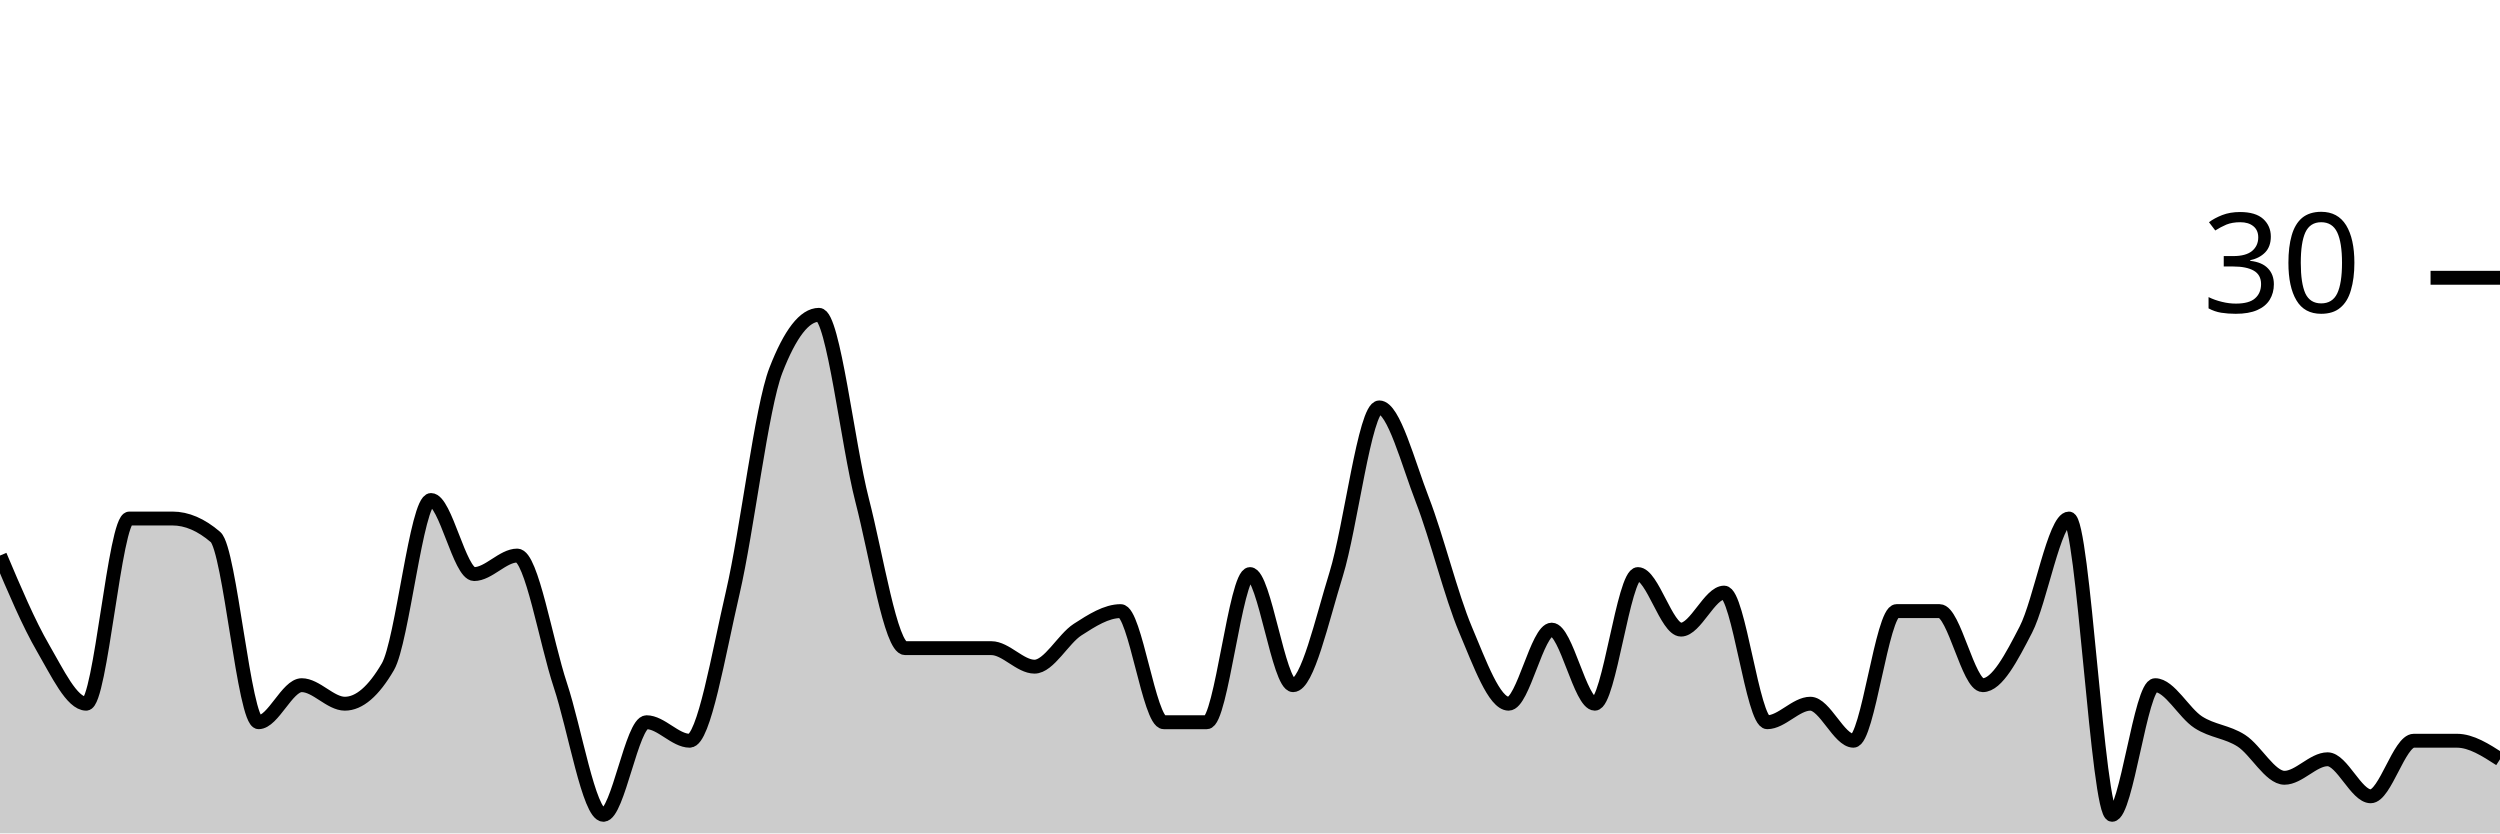
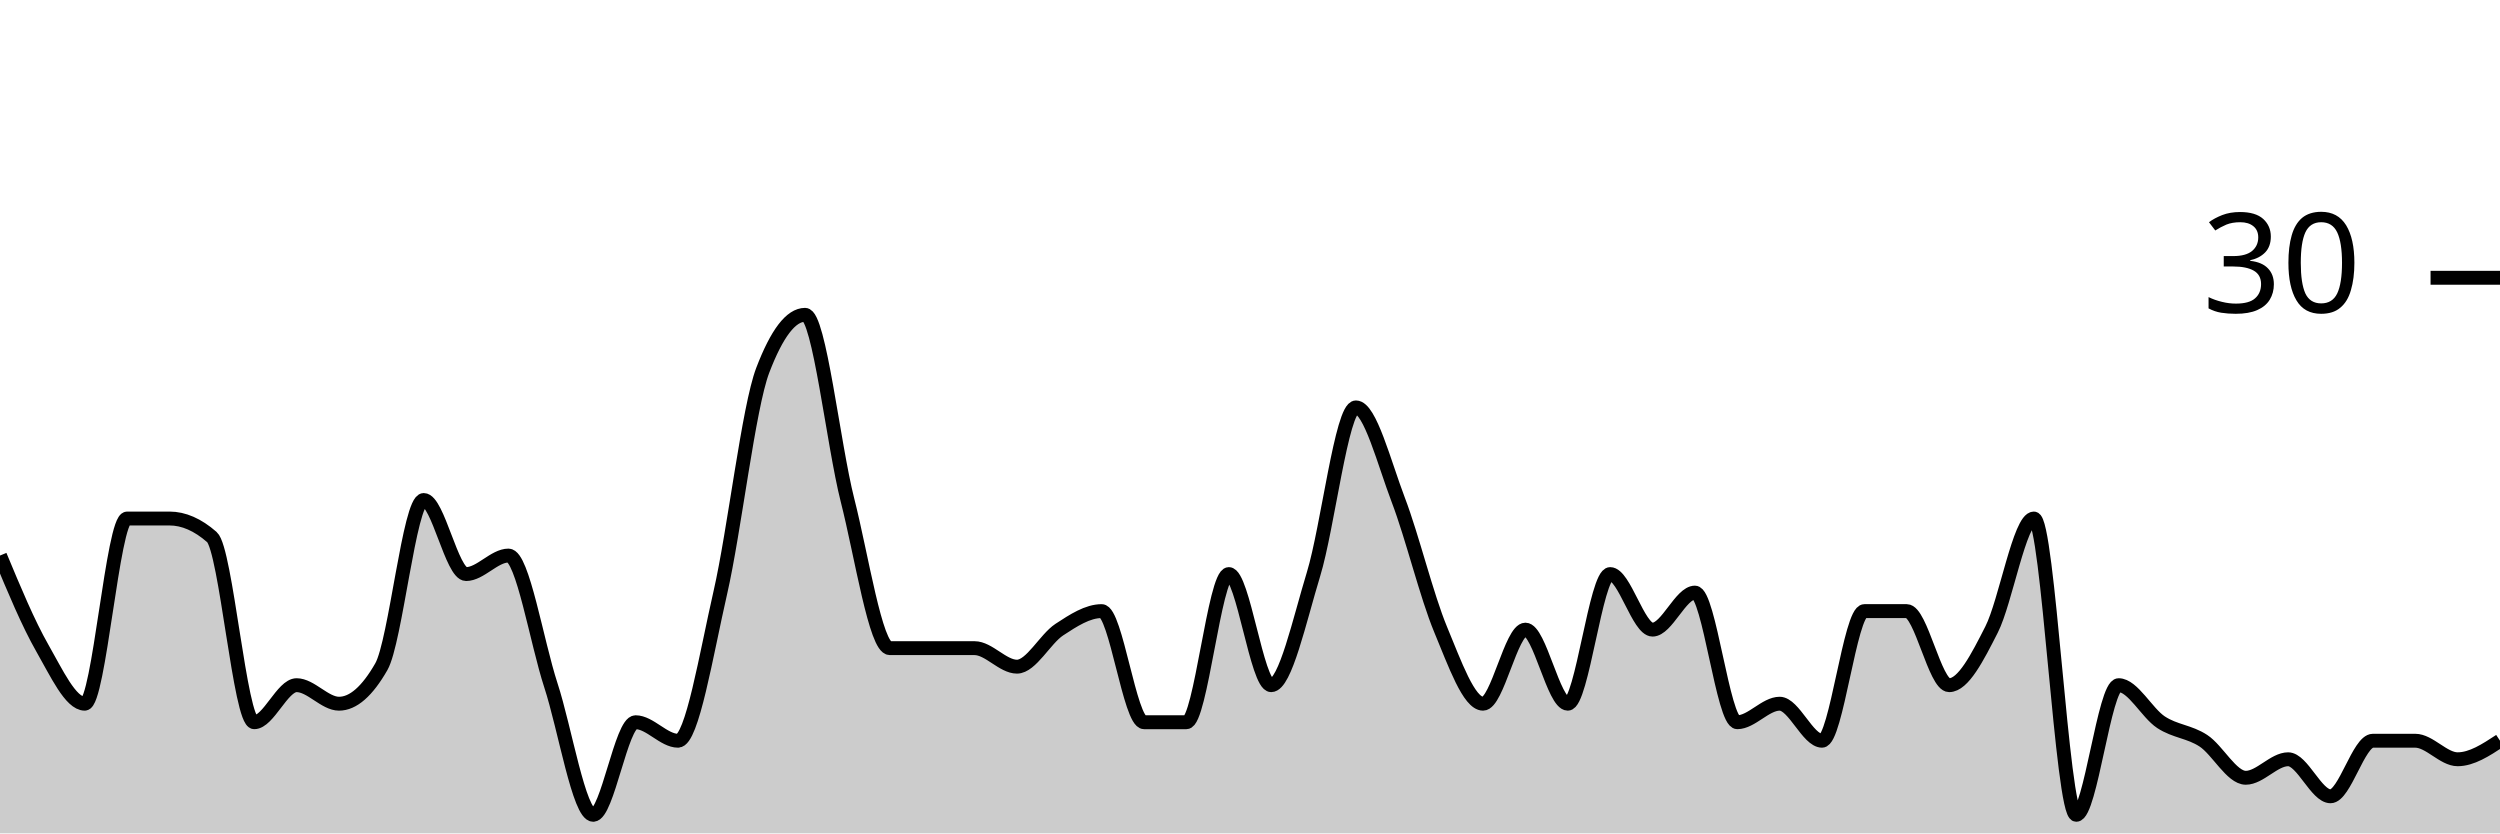
<svg xmlns="http://www.w3.org/2000/svg" viewBox="0 0 180 60">
  <g transform="translate(0,20)">
-     <path class="area" fill="rgba(0, 0, 0, 0.2)" d="M0,20C1.034,22.444,2.069,24.889,3.103,26.667C4.138,28.444,5.172,30.667,6.207,30.667C7.241,30.667,8.276,17.333,9.31,17.333C10.345,17.333,11.379,17.333,12.414,17.333C13.448,17.333,14.483,17.778,15.517,18.667C16.552,19.556,17.586,32,18.621,32C19.655,32,20.69,29.333,21.724,29.333C22.759,29.333,23.793,30.667,24.828,30.667C25.862,30.667,26.897,29.778,27.931,28C28.966,26.222,30,16,31.034,16C32.069,16,33.103,21.333,34.138,21.333C35.172,21.333,36.207,20,37.241,20C38.276,20,39.31,26.222,40.345,29.333C41.379,32.444,42.414,38.667,43.448,38.667C44.483,38.667,45.517,32,46.552,32C47.586,32,48.621,33.333,49.655,33.333C50.69,33.333,51.724,27.111,52.759,22.667C53.793,18.222,54.828,9.333,55.862,6.667C56.897,4,57.931,2.667,58.966,2.667C60,2.667,61.034,12,62.069,16C63.103,20,64.138,26.667,65.172,26.667C66.207,26.667,67.241,26.667,68.276,26.667C69.31,26.667,70.345,26.667,71.379,26.667C72.414,26.667,73.448,28,74.483,28C75.517,28,76.552,26,77.586,25.333C78.621,24.667,79.655,24,80.69,24C81.724,24,82.759,32,83.793,32C84.828,32,85.862,32,86.897,32C87.931,32,88.966,21.333,90,21.333C91.034,21.333,92.069,29.333,93.103,29.333C94.138,29.333,95.172,24.667,96.207,21.333C97.241,18,98.276,9.333,99.31,9.333C100.345,9.333,101.379,13.333,102.414,16C103.448,18.667,104.483,22.889,105.517,25.333C106.552,27.778,107.586,30.667,108.621,30.667C109.655,30.667,110.69,25.333,111.724,25.333C112.759,25.333,113.793,30.667,114.828,30.667C115.862,30.667,116.897,21.333,117.931,21.333C118.966,21.333,120,25.333,121.034,25.333C122.069,25.333,123.103,22.667,124.138,22.667C125.172,22.667,126.207,32,127.241,32C128.276,32,129.31,30.667,130.345,30.667C131.379,30.667,132.414,33.333,133.448,33.333C134.483,33.333,135.517,24,136.552,24C137.586,24,138.621,24,139.655,24C140.69,24,141.724,29.333,142.759,29.333C143.793,29.333,144.828,27.333,145.862,25.333C146.897,23.333,147.931,17.333,148.966,17.333C150,17.333,151.034,38.667,152.069,38.667C153.103,38.667,154.138,29.333,155.172,29.333C156.207,29.333,157.241,31.333,158.276,32C159.31,32.667,160.345,32.667,161.379,33.333C162.414,34,163.448,36,164.483,36C165.517,36,166.552,34.667,167.586,34.667C168.621,34.667,169.655,37.333,170.69,37.333C171.724,37.333,172.759,33.333,173.793,33.333C174.828,33.333,175.862,33.333,176.897,33.333C177.931,33.333,178.966,34,180,34.667L180,40C178.966,40,177.931,40,176.897,40C175.862,40,174.828,40,173.793,40C172.759,40,171.724,40,170.69,40C169.655,40,168.621,40,167.586,40C166.552,40,165.517,40,164.483,40C163.448,40,162.414,40,161.379,40C160.345,40,159.31,40,158.276,40C157.241,40,156.207,40,155.172,40C154.138,40,153.103,40,152.069,40C151.034,40,150,40,148.966,40C147.931,40,146.897,40,145.862,40C144.828,40,143.793,40,142.759,40C141.724,40,140.69,40,139.655,40C138.621,40,137.586,40,136.552,40C135.517,40,134.483,40,133.448,40C132.414,40,131.379,40,130.345,40C129.31,40,128.276,40,127.241,40C126.207,40,125.172,40,124.138,40C123.103,40,122.069,40,121.034,40C120,40,118.966,40,117.931,40C116.897,40,115.862,40,114.828,40C113.793,40,112.759,40,111.724,40C110.69,40,109.655,40,108.621,40C107.586,40,106.552,40,105.517,40C104.483,40,103.448,40,102.414,40C101.379,40,100.345,40,99.31,40C98.276,40,97.241,40,96.207,40C95.172,40,94.138,40,93.103,40C92.069,40,91.034,40,90,40C88.966,40,87.931,40,86.897,40C85.862,40,84.828,40,83.793,40C82.759,40,81.724,40,80.69,40C79.655,40,78.621,40,77.586,40C76.552,40,75.517,40,74.483,40C73.448,40,72.414,40,71.379,40C70.345,40,69.31,40,68.276,40C67.241,40,66.207,40,65.172,40C64.138,40,63.103,40,62.069,40C61.034,40,60,40,58.966,40C57.931,40,56.897,40,55.862,40C54.828,40,53.793,40,52.759,40C51.724,40,50.69,40,49.655,40C48.621,40,47.586,40,46.552,40C45.517,40,44.483,40,43.448,40C42.414,40,41.379,40,40.345,40C39.31,40,38.276,40,37.241,40C36.207,40,35.172,40,34.138,40C33.103,40,32.069,40,31.034,40C30,40,28.966,40,27.931,40C26.897,40,25.862,40,24.828,40C23.793,40,22.759,40,21.724,40C20.69,40,19.655,40,18.621,40C17.586,40,16.552,40,15.517,40C14.483,40,13.448,40,12.414,40C11.379,40,10.345,40,9.31,40C8.276,40,7.241,40,6.207,40C5.172,40,4.138,40,3.103,40C2.069,40,1.034,40,0,40Z" />
-     <path class="line" stroke="black" fill="none" d="M0,20C1.034,22.444,2.069,24.889,3.103,26.667C4.138,28.444,5.172,30.667,6.207,30.667C7.241,30.667,8.276,17.333,9.31,17.333C10.345,17.333,11.379,17.333,12.414,17.333C13.448,17.333,14.483,17.778,15.517,18.667C16.552,19.556,17.586,32,18.621,32C19.655,32,20.69,29.333,21.724,29.333C22.759,29.333,23.793,30.667,24.828,30.667C25.862,30.667,26.897,29.778,27.931,28C28.966,26.222,30,16,31.034,16C32.069,16,33.103,21.333,34.138,21.333C35.172,21.333,36.207,20,37.241,20C38.276,20,39.31,26.222,40.345,29.333C41.379,32.444,42.414,38.667,43.448,38.667C44.483,38.667,45.517,32,46.552,32C47.586,32,48.621,33.333,49.655,33.333C50.69,33.333,51.724,27.111,52.759,22.667C53.793,18.222,54.828,9.333,55.862,6.667C56.897,4,57.931,2.667,58.966,2.667C60,2.667,61.034,12,62.069,16C63.103,20,64.138,26.667,65.172,26.667C66.207,26.667,67.241,26.667,68.276,26.667C69.31,26.667,70.345,26.667,71.379,26.667C72.414,26.667,73.448,28,74.483,28C75.517,28,76.552,26,77.586,25.333C78.621,24.667,79.655,24,80.69,24C81.724,24,82.759,32,83.793,32C84.828,32,85.862,32,86.897,32C87.931,32,88.966,21.333,90,21.333C91.034,21.333,92.069,29.333,93.103,29.333C94.138,29.333,95.172,24.667,96.207,21.333C97.241,18,98.276,9.333,99.31,9.333C100.345,9.333,101.379,13.333,102.414,16C103.448,18.667,104.483,22.889,105.517,25.333C106.552,27.778,107.586,30.667,108.621,30.667C109.655,30.667,110.69,25.333,111.724,25.333C112.759,25.333,113.793,30.667,114.828,30.667C115.862,30.667,116.897,21.333,117.931,21.333C118.966,21.333,120,25.333,121.034,25.333C122.069,25.333,123.103,22.667,124.138,22.667C125.172,22.667,126.207,32,127.241,32C128.276,32,129.31,30.667,130.345,30.667C131.379,30.667,132.414,33.333,133.448,33.333C134.483,33.333,135.517,24,136.552,24C137.586,24,138.621,24,139.655,24C140.69,24,141.724,29.333,142.759,29.333C143.793,29.333,144.828,27.333,145.862,25.333C146.897,23.333,147.931,17.333,148.966,17.333C150,17.333,151.034,38.667,152.069,38.667C153.103,38.667,154.138,29.333,155.172,29.333C156.207,29.333,157.241,31.333,158.276,32C159.31,32.667,160.345,32.667,161.379,33.333C162.414,34,163.448,36,164.483,36C165.517,36,166.552,34.667,167.586,34.667C168.621,34.667,169.655,37.333,170.69,37.333C171.724,37.333,172.759,33.333,173.793,33.333C174.828,33.333,175.862,33.333,176.897,33.333C177.931,33.333,178.966,34,180,34.667" />
+     <path class="area" fill="rgba(0, 0, 0, 0.2)" d="M0,20C1.017,22.444,2.034,24.889,3.051,26.667C4.068,28.444,5.085,30.667,6.102,30.667C7.119,30.667,8.136,17.333,9.153,17.333C10.169,17.333,11.186,17.333,12.203,17.333C13.22,17.333,14.237,17.778,15.254,18.667C16.271,19.556,17.288,32,18.305,32C19.322,32,20.339,29.333,21.356,29.333C22.373,29.333,23.39,30.667,24.407,30.667C25.424,30.667,26.441,29.778,27.458,28C28.475,26.222,29.492,16,30.508,16C31.525,16,32.542,21.333,33.559,21.333C34.576,21.333,35.593,20,36.61,20C37.627,20,38.644,26.222,39.661,29.333C40.678,32.444,41.695,38.667,42.712,38.667C43.729,38.667,44.746,32,45.763,32C46.78,32,47.797,33.333,48.814,33.333C49.831,33.333,50.847,27.111,51.864,22.667C52.881,18.222,53.898,9.333,54.915,6.667C55.932,4,56.949,2.667,57.966,2.667C58.983,2.667,60,12,61.017,16C62.034,20,63.051,26.667,64.068,26.667C65.085,26.667,66.102,26.667,67.119,26.667C68.136,26.667,69.153,26.667,70.169,26.667C71.186,26.667,72.203,28,73.22,28C74.237,28,75.254,26,76.271,25.333C77.288,24.667,78.305,24,79.322,24C80.339,24,81.356,32,82.373,32C83.39,32,84.407,32,85.424,32C86.441,32,87.458,21.333,88.475,21.333C89.492,21.333,90.508,29.333,91.525,29.333C92.542,29.333,93.559,24.667,94.576,21.333C95.593,18,96.61,9.333,97.627,9.333C98.644,9.333,99.661,13.333,100.678,16C101.695,18.667,102.712,22.889,103.729,25.333C104.746,27.778,105.763,30.667,106.78,30.667C107.797,30.667,108.814,25.333,109.831,25.333C110.847,25.333,111.864,30.667,112.881,30.667C113.898,30.667,114.915,21.333,115.932,21.333C116.949,21.333,117.966,25.333,118.983,25.333C120,25.333,121.017,22.667,122.034,22.667C123.051,22.667,124.068,32,125.085,32C126.102,32,127.119,30.667,128.136,30.667C129.153,30.667,130.169,33.333,131.186,33.333C132.203,33.333,133.22,24,134.237,24C135.254,24,136.271,24,137.288,24C138.305,24,139.322,29.333,140.339,29.333C141.356,29.333,142.373,27.333,143.39,25.333C144.407,23.333,145.424,17.333,146.441,17.333C147.458,17.333,148.475,38.667,149.492,38.667C150.508,38.667,151.525,29.333,152.542,29.333C153.559,29.333,154.576,31.333,155.593,32C156.61,32.667,157.627,32.667,158.644,33.333C159.661,34,160.678,36,161.695,36C162.712,36,163.729,34.667,164.746,34.667C165.763,34.667,166.78,37.333,167.797,37.333C168.814,37.333,169.831,33.333,170.847,33.333C171.864,33.333,172.881,33.333,173.898,33.333C174.915,33.333,175.932,34.667,176.949,34.667C177.966,34.667,178.983,34,180,33.333L180,40C178.983,40,177.966,40,176.949,40C175.932,40,174.915,40,173.898,40C172.881,40,171.864,40,170.847,40C169.831,40,168.814,40,167.797,40C166.78,40,165.763,40,164.746,40C163.729,40,162.712,40,161.695,40C160.678,40,159.661,40,158.644,40C157.627,40,156.61,40,155.593,40C154.576,40,153.559,40,152.542,40C151.525,40,150.508,40,149.492,40C148.475,40,147.458,40,146.441,40C145.424,40,144.407,40,143.39,40C142.373,40,141.356,40,140.339,40C139.322,40,138.305,40,137.288,40C136.271,40,135.254,40,134.237,40C133.22,40,132.203,40,131.186,40C130.169,40,129.153,40,128.136,40C127.119,40,126.102,40,125.085,40C124.068,40,123.051,40,122.034,40C121.017,40,120,40,118.983,40C117.966,40,116.949,40,115.932,40C114.915,40,113.898,40,112.881,40C111.864,40,110.847,40,109.831,40C108.814,40,107.797,40,106.78,40C105.763,40,104.746,40,103.729,40C102.712,40,101.695,40,100.678,40C99.661,40,98.644,40,97.627,40C96.61,40,95.593,40,94.576,40C93.559,40,92.542,40,91.525,40C90.508,40,89.492,40,88.475,40C87.458,40,86.441,40,85.424,40C84.407,40,83.39,40,82.373,40C81.356,40,80.339,40,79.322,40C78.305,40,77.288,40,76.271,40C75.254,40,74.237,40,73.22,40C72.203,40,71.186,40,70.169,40C69.153,40,68.136,40,67.119,40C66.102,40,65.085,40,64.068,40C63.051,40,62.034,40,61.017,40C60,40,58.983,40,57.966,40C56.949,40,55.932,40,54.915,40C53.898,40,52.881,40,51.864,40C50.847,40,49.831,40,48.814,40C47.797,40,46.78,40,45.763,40C44.746,40,43.729,40,42.712,40C41.695,40,40.678,40,39.661,40C38.644,40,37.627,40,36.61,40C35.593,40,34.576,40,33.559,40C32.542,40,31.525,40,30.508,40C29.492,40,28.475,40,27.458,40C26.441,40,25.424,40,24.407,40C23.39,40,22.373,40,21.356,40C20.339,40,19.322,40,18.305,40C17.288,40,16.271,40,15.254,40C14.237,40,13.22,40,12.203,40C11.186,40,10.169,40,9.153,40C8.136,40,7.119,40,6.102,40C5.085,40,4.068,40,3.051,40C2.034,40,1.017,40,0,40Z" />
+     <path class="line" stroke="black" fill="none" d="M0,20C1.017,22.444,2.034,24.889,3.051,26.667C4.068,28.444,5.085,30.667,6.102,30.667C7.119,30.667,8.136,17.333,9.153,17.333C10.169,17.333,11.186,17.333,12.203,17.333C13.22,17.333,14.237,17.778,15.254,18.667C16.271,19.556,17.288,32,18.305,32C19.322,32,20.339,29.333,21.356,29.333C22.373,29.333,23.39,30.667,24.407,30.667C25.424,30.667,26.441,29.778,27.458,28C28.475,26.222,29.492,16,30.508,16C31.525,16,32.542,21.333,33.559,21.333C34.576,21.333,35.593,20,36.61,20C37.627,20,38.644,26.222,39.661,29.333C40.678,32.444,41.695,38.667,42.712,38.667C43.729,38.667,44.746,32,45.763,32C46.78,32,47.797,33.333,48.814,33.333C49.831,33.333,50.847,27.111,51.864,22.667C52.881,18.222,53.898,9.333,54.915,6.667C55.932,4,56.949,2.667,57.966,2.667C58.983,2.667,60,12,61.017,16C62.034,20,63.051,26.667,64.068,26.667C65.085,26.667,66.102,26.667,67.119,26.667C68.136,26.667,69.153,26.667,70.169,26.667C71.186,26.667,72.203,28,73.22,28C74.237,28,75.254,26,76.271,25.333C77.288,24.667,78.305,24,79.322,24C80.339,24,81.356,32,82.373,32C83.39,32,84.407,32,85.424,32C86.441,32,87.458,21.333,88.475,21.333C89.492,21.333,90.508,29.333,91.525,29.333C92.542,29.333,93.559,24.667,94.576,21.333C95.593,18,96.61,9.333,97.627,9.333C98.644,9.333,99.661,13.333,100.678,16C101.695,18.667,102.712,22.889,103.729,25.333C104.746,27.778,105.763,30.667,106.78,30.667C107.797,30.667,108.814,25.333,109.831,25.333C110.847,25.333,111.864,30.667,112.881,30.667C113.898,30.667,114.915,21.333,115.932,21.333C116.949,21.333,117.966,25.333,118.983,25.333C120,25.333,121.017,22.667,122.034,22.667C123.051,22.667,124.068,32,125.085,32C126.102,32,127.119,30.667,128.136,30.667C129.153,30.667,130.169,33.333,131.186,33.333C132.203,33.333,133.22,24,134.237,24C135.254,24,136.271,24,137.288,24C138.305,24,139.322,29.333,140.339,29.333C141.356,29.333,142.373,27.333,143.39,25.333C144.407,23.333,145.424,17.333,146.441,17.333C147.458,17.333,148.475,38.667,149.492,38.667C150.508,38.667,151.525,29.333,152.542,29.333C153.559,29.333,154.576,31.333,155.593,32C156.61,32.667,157.627,32.667,158.644,33.333C159.661,34,160.678,36,161.695,36C162.712,36,163.729,34.667,164.746,34.667C165.763,34.667,166.78,37.333,167.797,37.333C168.814,37.333,169.831,33.333,170.847,33.333C171.864,33.333,172.881,33.333,173.898,33.333C174.915,33.333,175.932,34.667,176.949,34.667C177.966,34.667,178.983,34,180,33.333" />
    <path class="axis-ceiling" stroke-width="1" stroke="black" fill="none" d="M175,0L180,0" />
    <text class="axis-ceiling-label" font-family="sans-serif" text-anchor="end" font-size="10px" x="170" y="2.5">30</text>
  </g>
</svg>
